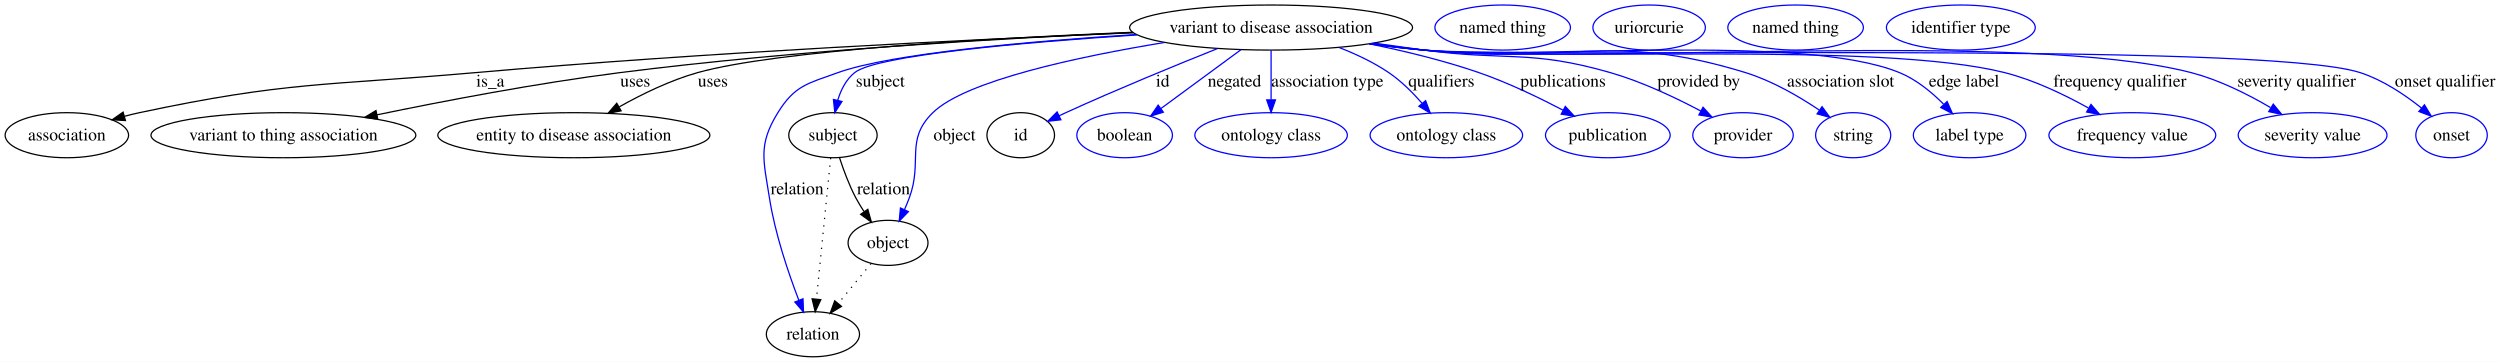
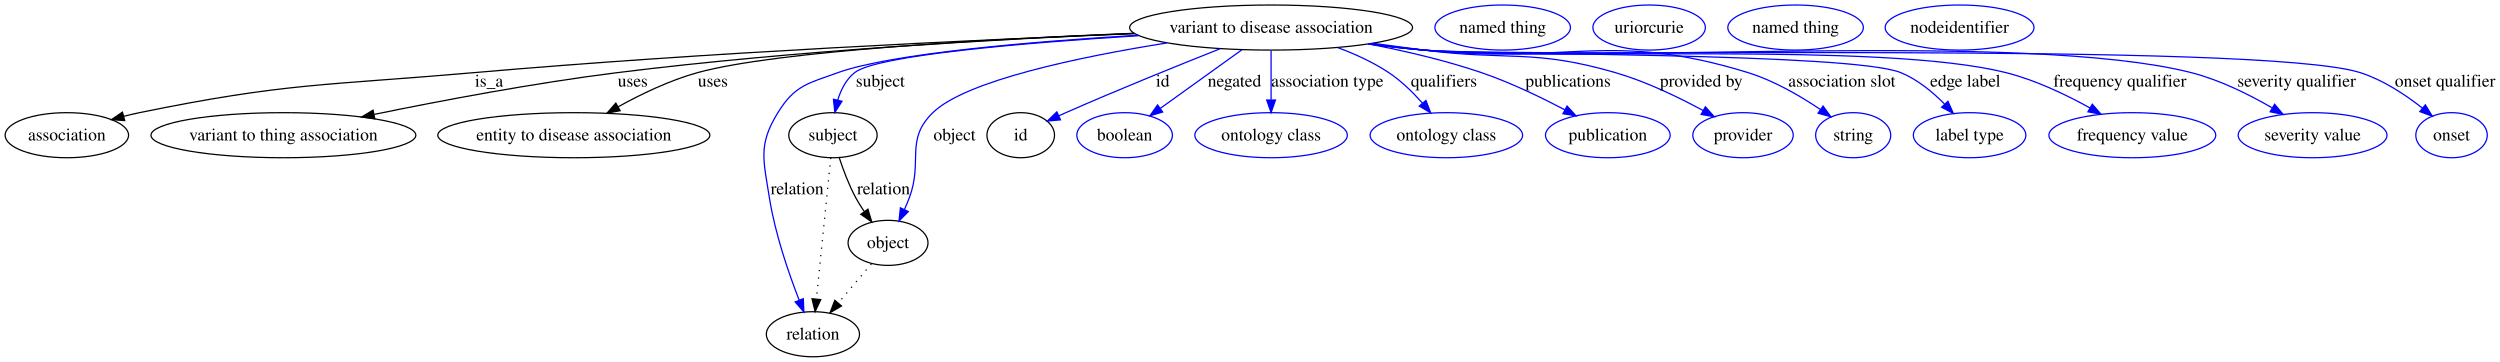
<svg xmlns="http://www.w3.org/2000/svg" width="1997pt" height="289pt" viewBox="0.00 0.00 1997.11 289.00">
  <g id="graph0" class="graph" transform="scale(1 1) rotate(0) translate(4 285)">
-     <polygon fill="#ffffff" stroke="transparent" points="-4,4 -4,-285 1993.109,-285 1993.109,4 -4,4" />
+     <polygon fill="white" stroke="transparent" points="-4,4 -4,-285 1993.11,-285 1993.11,4 -4,4" />
    <g id="node1" class="node">
-       <ellipse fill="none" stroke="#000000" cx="1011.402" cy="-263" rx="113.006" ry="18" />
-       <text text-anchor="middle" x="1011.402" y="-258.8" font-family="Times,serif" font-size="14.00" fill="#000000">variant to disease association</text>
+       <ellipse fill="none" stroke="black" cx="1011.4" cy="-263" rx="113.01" ry="18" />
+       <text text-anchor="middle" x="1011.4" y="-258.8" font-family="Times,serif" font-size="14.00">variant to disease association</text>
    </g>
    <g id="node2" class="node">
-       <ellipse fill="none" stroke="#000000" cx="49.401" cy="-177" rx="49.303" ry="18" />
-       <text text-anchor="middle" x="49.401" y="-172.8" font-family="Times,serif" font-size="14.00" fill="#000000">association</text>
+       <ellipse fill="none" stroke="black" cx="49.4" cy="-177" rx="49.3" ry="18" />
+       <text text-anchor="middle" x="49.4" y="-172.8" font-family="Times,serif" font-size="14.00">association</text>
    </g>
    <g id="edge1" class="edge">
-       <path fill="none" stroke="#000000" d="M901.314,-258.839C774.467,-253.564 559.841,-243.161 375.85,-227 256.156,-216.486 224.922,-220.022 107.401,-195 103.51,-194.172 99.506,-193.196 95.507,-192.135" />
-       <polygon fill="#000000" stroke="#000000" points="96.217,-188.699 85.642,-189.357 94.319,-195.437 96.217,-188.699" />
-       <text text-anchor="middle" x="387.677" y="-215.8" font-family="Times,serif" font-size="14.00" fill="#000000">is_a</text>
+       <path fill="none" stroke="black" d="M902.56,-258.14C775.7,-253.15 559.81,-243.13 374.85,-227 255.59,-216.6 224.68,-219.03 107.4,-195 103.3,-194.16 99.06,-193.17 94.83,-192.09" />
+       <polygon fill="black" stroke="black" points="95.62,-188.68 85.06,-189.46 93.8,-195.44 95.62,-188.68" />
+       <text text-anchor="middle" x="386.68" y="-215.8" font-family="Times,serif" font-size="14.00">is_a</text>
    </g>
    <g id="node3" class="node">
-       <ellipse fill="none" stroke="#000000" cx="222.401" cy="-177" rx="105.79" ry="18" />
-       <text text-anchor="middle" x="222.401" y="-172.8" font-family="Times,serif" font-size="14.00" fill="#000000">variant to thing association</text>
+       <ellipse fill="none" stroke="black" cx="222.4" cy="-177" rx="105.79" ry="18" />
+       <text text-anchor="middle" x="222.4" y="-172.8" font-family="Times,serif" font-size="14.00">variant to thing association</text>
    </g>
    <g id="edge2" class="edge">
-       <path fill="none" stroke="#000000" d="M900.955,-259.033C795.422,-254.374 632.037,-244.897 491.291,-227 425.22,-218.599 350.826,-204.393 297.066,-193.265" />
-       <polygon fill="#000000" stroke="#000000" points="297.778,-189.839 287.274,-191.226 296.35,-196.692 297.778,-189.839" />
-       <text text-anchor="middle" x="503.457" y="-215.8" font-family="Times,serif" font-size="14.00" fill="#000000">uses</text>
+       <path fill="none" stroke="black" d="M902.05,-258.32C796.18,-253.89 631.27,-244.73 489.29,-227 423.09,-218.73 348.45,-204.62 294.98,-193.65" />
+       <polygon fill="black" stroke="black" points="295.41,-190.17 284.91,-191.57 294,-197.02 295.41,-190.17" />
+       <text text-anchor="middle" x="501.46" y="-215.8" font-family="Times,serif" font-size="14.00">uses</text>
    </g>
    <g id="node4" class="node">
-       <ellipse fill="none" stroke="#000000" cx="454.401" cy="-177" rx="108.68" ry="18" />
-       <text text-anchor="middle" x="454.401" y="-172.8" font-family="Times,serif" font-size="14.00" fill="#000000">entity to disease association</text>
+       <ellipse fill="none" stroke="black" cx="454.4" cy="-177" rx="108.68" ry="18" />
+       <text text-anchor="middle" x="454.4" y="-172.8" font-family="Times,serif" font-size="14.00">entity to disease association</text>
    </g>
    <g id="edge3" class="edge">
-       <path fill="none" stroke="#000000" d="M900.837,-259.234C786.574,-254.464 616.282,-244.655 553.291,-227 531.522,-220.899 508.901,-209.863 490.797,-199.708" />
-       <polygon fill="#000000" stroke="#000000" points="492.182,-196.467 481.77,-194.509 488.689,-202.533 492.182,-196.467" />
-       <text text-anchor="middle" x="565.457" y="-215.8" font-family="Times,serif" font-size="14.00" fill="#000000">uses</text>
+       <path fill="none" stroke="black" d="M901.91,-258.44C787.67,-253.88 616.55,-244.38 553.29,-227 531.16,-220.92 508.1,-209.8 489.81,-199.7" />
+       <polygon fill="black" stroke="black" points="491.41,-196.58 480.98,-194.69 487.95,-202.66 491.41,-196.58" />
+       <text text-anchor="middle" x="565.46" y="-215.8" font-family="Times,serif" font-size="14.00">uses</text>
    </g>
    <g id="node5" class="node">
-       <ellipse fill="none" stroke="#000000" cx="661.402" cy="-177" rx="35.313" ry="18" />
-       <text text-anchor="middle" x="661.402" y="-172.8" font-family="Times,serif" font-size="14.00" fill="#000000">subject</text>
+       <ellipse fill="none" stroke="black" cx="661.4" cy="-177" rx="35.31" ry="18" />
+       <text text-anchor="middle" x="661.4" y="-172.8" font-family="Times,serif" font-size="14.00">subject</text>
    </g>
    <g id="edge4" class="edge">
-       <path fill="none" stroke="#0000ff" d="M904.267,-257.1C813.829,-251.194 696.3,-240.974 678.746,-227 671.898,-221.548 667.745,-213.23 665.229,-204.934" />
-       <polygon fill="#0000ff" stroke="#0000ff" points="668.595,-203.954 662.902,-195.019 661.78,-205.554 668.595,-203.954" />
-       <text text-anchor="middle" x="699.229" y="-215.8" font-family="Times,serif" font-size="14.00" fill="#000000">subject</text>
+       <path fill="none" stroke="blue" d="M905.61,-256.49C815.02,-250.86 696.44,-240.96 678.75,-227 671.89,-221.6 667.74,-213.29 665.23,-205.03" />
+       <polygon fill="blue" stroke="blue" points="668.61,-204.12 662.91,-195.2 661.8,-205.73 668.61,-204.12" />
+       <text text-anchor="middle" x="699.23" y="-215.8" font-family="Times,serif" font-size="14.00">subject</text>
    </g>
    <g id="node7" class="node">
-       <ellipse fill="none" stroke="#000000" cx="645.402" cy="-18" rx="37.233" ry="18" />
-       <text text-anchor="middle" x="645.402" y="-13.8" font-family="Times,serif" font-size="14.00" fill="#000000">relation</text>
+       <ellipse fill="none" stroke="black" cx="645.4" cy="-18" rx="37.23" ry="18" />
+       <text text-anchor="middle" x="645.4" y="-13.8" font-family="Times,serif" font-size="14.00">relation</text>
    </g>
    <g id="edge5" class="edge">
-       <path fill="none" stroke="#0000ff" d="M903.631,-257.438C818.738,-252.01 707.873,-242.303 665.402,-227 641.28,-218.309 630.883,-216.809 617.402,-195 601.432,-169.166 605.974,-157.01 610.643,-127 615.098,-98.366 625.764,-66.968 634.115,-45.255" />
-       <polygon fill="#0000ff" stroke="#0000ff" points="637.464,-46.305 637.875,-35.718 630.951,-43.737 637.464,-46.305" />
-       <text text-anchor="middle" x="632.781" y="-129.8" font-family="Times,serif" font-size="14.00" fill="#000000">relation</text>
+       <path fill="none" stroke="blue" d="M904.91,-256.86C819.86,-251.71 708.1,-242.31 665.4,-227 641.27,-218.34 630.88,-216.81 617.4,-195 601.43,-169.17 605.93,-157 610.64,-127 615.15,-98.27 626.02,-66.77 634.41,-45.24" />
+       <polygon fill="blue" stroke="blue" points="637.72,-46.39 638.18,-35.81 631.22,-43.8 637.72,-46.39" />
+       <text text-anchor="middle" x="632.78" y="-129.8" font-family="Times,serif" font-size="14.00">relation</text>
    </g>
    <g id="node9" class="node">
-       <ellipse fill="none" stroke="#000000" cx="705.402" cy="-91" rx="31.931" ry="18" />
-       <text text-anchor="middle" x="705.402" y="-86.8" font-family="Times,serif" font-size="14.00" fill="#000000">object</text>
+       <ellipse fill="none" stroke="black" cx="705.4" cy="-91" rx="31.93" ry="18" />
+       <text text-anchor="middle" x="705.4" y="-86.8" font-family="Times,serif" font-size="14.00">object</text>
    </g>
    <g id="edge6" class="edge">
-       <path fill="none" stroke="#0000ff" d="M926.187,-251.06C857.224,-239.723 767.403,-220.61 741.194,-195 718.769,-173.086 733.312,-156.396 722.402,-127 721.247,-123.89 719.928,-120.68 718.546,-117.518" />
-       <polygon fill="#0000ff" stroke="#0000ff" points="721.674,-115.943 714.317,-108.32 715.315,-118.867 721.674,-115.943" />
-       <text text-anchor="middle" x="758.505" y="-172.8" font-family="Times,serif" font-size="14.00" fill="#000000">object</text>
+       <path fill="none" stroke="blue" d="M928.24,-250.72C859.03,-239.69 767.68,-220.79 741.19,-195 718.73,-173.13 733.47,-156.34 722.4,-127 721.23,-123.9 719.89,-120.71 718.48,-117.57" />
+       <polygon fill="blue" stroke="blue" points="721.61,-116 714.16,-108.46 715.28,-119 721.61,-116" />
+       <text text-anchor="middle" x="758.51" y="-172.8" font-family="Times,serif" font-size="14.00">object</text>
    </g>
    <g id="node11" class="node">
-       <ellipse fill="none" stroke="#000000" cx="811.402" cy="-177" rx="27" ry="18" />
-       <text text-anchor="middle" x="811.402" y="-172.8" font-family="Times,serif" font-size="14.00" fill="#000000">id</text>
+       <ellipse fill="none" stroke="black" cx="811.4" cy="-177" rx="27" ry="18" />
+       <text text-anchor="middle" x="811.4" y="-172.8" font-family="Times,serif" font-size="14.00">id</text>
    </g>
    <g id="edge7" class="edge">
-       <path fill="none" stroke="#0000ff" d="M968.571,-246.204C935.271,-232.914 888.057,-213.564 847.402,-195 845.638,-194.195 843.833,-193.352 842.018,-192.49" />
-       <polygon fill="#0000ff" stroke="#0000ff" points="843.508,-189.323 832.984,-188.101 840.449,-195.619 843.508,-189.323" />
-       <text text-anchor="middle" x="924.846" y="-215.8" font-family="Times,serif" font-size="14.00" fill="#000000">id</text>
+       <path fill="none" stroke="blue" d="M970.71,-246.08C937.37,-232.86 889.07,-213.33 847.4,-195 845.6,-194.21 843.75,-193.38 841.89,-192.54" />
+       <polygon fill="blue" stroke="blue" points="843.18,-189.28 832.64,-188.26 840.24,-195.63 843.18,-189.28" />
+       <text text-anchor="middle" x="924.85" y="-215.8" font-family="Times,serif" font-size="14.00">id</text>
    </g>
    <g id="node13" class="node">
-       <ellipse fill="none" stroke="#0000ff" cx="894.402" cy="-177" rx="38.202" ry="18" />
-       <text text-anchor="middle" x="894.402" y="-172.8" font-family="Times,serif" font-size="14.00" fill="#000000">boolean</text>
+       <ellipse fill="none" stroke="blue" cx="894.4" cy="-177" rx="38.2" ry="18" />
+       <text text-anchor="middle" x="894.4" y="-172.8" font-family="Times,serif" font-size="14.00">boolean</text>
    </g>
    <g id="edge8" class="edge">
-       <path fill="none" stroke="#0000ff" d="M987.442,-245.389C968.923,-231.776 943.208,-212.875 923.505,-198.392" />
-       <polygon fill="#0000ff" stroke="#0000ff" points="925.326,-195.387 915.196,-192.285 921.18,-201.027 925.326,-195.387" />
-       <text text-anchor="middle" x="982.167" y="-215.8" font-family="Times,serif" font-size="14.00" fill="#000000">negated</text>
+       <path fill="none" stroke="blue" d="M988.01,-245.2C969.22,-231.71 942.76,-212.72 922.77,-198.36" />
+       <polygon fill="blue" stroke="blue" points="924.8,-195.52 914.63,-192.53 920.72,-201.2 924.8,-195.52" />
+       <text text-anchor="middle" x="982.17" y="-215.8" font-family="Times,serif" font-size="14.00">negated</text>
    </g>
    <g id="node14" class="node">
-       <ellipse fill="none" stroke="#0000ff" cx="1011.402" cy="-177" rx="60.905" ry="18" />
-       <text text-anchor="middle" x="1011.402" y="-172.8" font-family="Times,serif" font-size="14.00" fill="#000000">ontology class</text>
+       <ellipse fill="none" stroke="blue" cx="1011.4" cy="-177" rx="60.9" ry="18" />
+       <text text-anchor="middle" x="1011.4" y="-172.8" font-family="Times,serif" font-size="14.00">ontology class</text>
    </g>
    <g id="edge9" class="edge">
-       <path fill="none" stroke="#0000ff" d="M1011.402,-244.762C1011.402,-233.36 1011.402,-218.434 1011.402,-205.494" />
-       <polygon fill="#0000ff" stroke="#0000ff" points="1014.902,-205.212 1011.402,-195.212 1007.902,-205.212 1014.902,-205.212" />
-       <text text-anchor="middle" x="1056.307" y="-215.8" font-family="Times,serif" font-size="14.00" fill="#000000">association type</text>
+       <path fill="none" stroke="blue" d="M1011.4,-244.6C1011.4,-233.26 1011.4,-218.23 1011.4,-205.32" />
+       <polygon fill="blue" stroke="blue" points="1014.9,-205.1 1011.4,-195.1 1007.9,-205.1 1014.9,-205.1" />
+       <text text-anchor="middle" x="1056.31" y="-215.8" font-family="Times,serif" font-size="14.00">association type</text>
    </g>
    <g id="node15" class="node">
-       <ellipse fill="none" stroke="#0000ff" cx="1151.401" cy="-177" rx="60.905" ry="18" />
-       <text text-anchor="middle" x="1151.401" y="-172.8" font-family="Times,serif" font-size="14.00" fill="#000000">ontology class</text>
+       <ellipse fill="none" stroke="blue" cx="1151.4" cy="-177" rx="60.9" ry="18" />
+       <text text-anchor="middle" x="1151.4" y="-172.8" font-family="Times,serif" font-size="14.00">ontology class</text>
    </g>
    <g id="edge10" class="edge">
-       <path fill="none" stroke="#0000ff" d="M1065.724,-247.06C1079.301,-241.795 1093.401,-235.147 1105.401,-227 1115.264,-220.305 1124.509,-211.103 1132.086,-202.418" />
-       <polygon fill="#0000ff" stroke="#0000ff" points="1134.829,-204.594 1138.546,-194.673 1129.453,-200.111 1134.829,-204.594" />
-       <text text-anchor="middle" x="1147.453" y="-215.8" font-family="Times,serif" font-size="14.00" fill="#000000">qualifiers</text>
+       <path fill="none" stroke="blue" d="M1064.69,-246.98C1078.57,-241.81 1093.07,-235.19 1105.4,-227 1115.37,-220.37 1124.74,-211.19 1132.38,-202.56" />
+       <polygon fill="blue" stroke="blue" points="1135.09,-204.77 1138.89,-194.88 1129.75,-200.25 1135.09,-204.77" />
+       <text text-anchor="middle" x="1149.45" y="-215.8" font-family="Times,serif" font-size="14.00">qualifiers</text>
    </g>
    <g id="node16" class="node">
-       <ellipse fill="none" stroke="#0000ff" cx="1280.401" cy="-177" rx="49.788" ry="18" />
-       <text text-anchor="middle" x="1280.401" y="-172.8" font-family="Times,serif" font-size="14.00" fill="#000000">publication</text>
+       <ellipse fill="none" stroke="blue" cx="1280.4" cy="-177" rx="49.79" ry="18" />
+       <text text-anchor="middle" x="1280.4" y="-172.8" font-family="Times,serif" font-size="14.00">publication</text>
    </g>
    <g id="edge11" class="edge">
-       <path fill="none" stroke="#0000ff" d="M1089.733,-250.004C1117.789,-244.309 1149.39,-236.68 1177.401,-227 1200.489,-219.021 1225.146,-207.18 1244.545,-197.025" />
-       <polygon fill="#0000ff" stroke="#0000ff" points="1246.432,-199.985 1253.616,-192.198 1243.144,-193.806 1246.432,-199.985" />
-       <text text-anchor="middle" x="1244.619" y="-215.8" font-family="Times,serif" font-size="14.00" fill="#000000">publications</text>
+       <path fill="none" stroke="blue" d="M1089.42,-249.89C1118.13,-244.35 1150.64,-236.81 1179.4,-227 1202.39,-219.16 1226.93,-207.35 1246.06,-197.28" />
+       <polygon fill="blue" stroke="blue" points="1247.82,-200.31 1254.99,-192.5 1244.52,-194.14 1247.82,-200.31" />
+       <text text-anchor="middle" x="1248.62" y="-215.8" font-family="Times,serif" font-size="14.00">publications</text>
    </g>
    <g id="node17" class="node">
-       <ellipse fill="none" stroke="#0000ff" cx="1388.401" cy="-177" rx="40.132" ry="18" />
-       <text text-anchor="middle" x="1388.401" y="-172.8" font-family="Times,serif" font-size="14.00" fill="#000000">provider</text>
+       <ellipse fill="none" stroke="blue" cx="1388.4" cy="-177" rx="40.13" ry="18" />
+       <text text-anchor="middle" x="1388.4" y="-172.8" font-family="Times,serif" font-size="14.00">provider</text>
    </g>
    <g id="edge12" class="edge">
-       <path fill="none" stroke="#0000ff" d="M1093.391,-250.601C1106.755,-248.667 1120.457,-246.736 1133.401,-245 1199.513,-236.131 1218.305,-245.465 1282.401,-227 1307.665,-219.722 1334.43,-207.053 1354.745,-196.29" />
-       <polygon fill="#0000ff" stroke="#0000ff" points="1356.464,-199.339 1363.596,-191.504 1353.134,-193.181 1356.464,-199.339" />
-       <text text-anchor="middle" x="1353.034" y="-215.8" font-family="Times,serif" font-size="14.00" fill="#000000">provided by</text>
+       <path fill="none" stroke="blue" d="M1092.74,-250.42C1106.31,-248.56 1120.25,-246.69 1133.4,-245 1201.31,-236.27 1220.65,-246.08 1286.4,-227 1311,-219.86 1336.99,-207.29 1356.58,-196.67" />
+       <polygon fill="blue" stroke="blue" points="1358.33,-199.7 1365.38,-191.79 1354.93,-193.58 1358.33,-199.7" />
+       <text text-anchor="middle" x="1355.03" y="-215.8" font-family="Times,serif" font-size="14.00">provided by</text>
    </g>
    <g id="node18" class="node">
-       <ellipse fill="none" stroke="#0000ff" cx="1476.401" cy="-177" rx="30.003" ry="18" />
-       <text text-anchor="middle" x="1476.401" y="-172.8" font-family="Times,serif" font-size="14.00" fill="#000000">string</text>
+       <ellipse fill="none" stroke="blue" cx="1476.4" cy="-177" rx="30" ry="18" />
+       <text text-anchor="middle" x="1476.4" y="-172.8" font-family="Times,serif" font-size="14.00">string</text>
    </g>
    <g id="edge13" class="edge">
-       <path fill="none" stroke="#0000ff" d="M1091.68,-250.264C1105.569,-248.315 1119.886,-246.468 1133.401,-245 1247.234,-232.635 1280.955,-260.649 1390.401,-227 1411.573,-220.491 1433.116,-207.955 1449.344,-197.064" />
-       <polygon fill="#0000ff" stroke="#0000ff" points="1451.543,-199.798 1457.777,-191.232 1447.562,-194.041 1451.543,-199.798" />
-       <text text-anchor="middle" x="1466.369" y="-215.8" font-family="Times,serif" font-size="14.00" fill="#000000">association slot</text>
+       <path fill="none" stroke="blue" d="M1090.71,-250.14C1104.91,-248.25 1119.58,-246.44 1133.4,-245 1248.17,-233.03 1282.12,-260.96 1392.4,-227 1413.23,-220.59 1434.41,-208.18 1450.3,-197.46" />
+       <polygon fill="blue" stroke="blue" points="1452.33,-200.31 1458.54,-191.72 1448.33,-194.56 1452.33,-200.31" />
+       <text text-anchor="middle" x="1467.37" y="-215.8" font-family="Times,serif" font-size="14.00">association slot</text>
    </g>
    <g id="node19" class="node">
-       <ellipse fill="none" stroke="#0000ff" cx="1569.401" cy="-177" rx="44.96" ry="18" />
-       <text text-anchor="middle" x="1569.401" y="-172.8" font-family="Times,serif" font-size="14.00" fill="#000000">label type</text>
+       <ellipse fill="none" stroke="blue" cx="1569.4" cy="-177" rx="44.96" ry="18" />
+       <text text-anchor="middle" x="1569.4" y="-172.8" font-family="Times,serif" font-size="14.00">label type</text>
    </g>
    <g id="edge14" class="edge">
-       <path fill="none" stroke="#0000ff" d="M1090.669,-250.141C1104.868,-248.17 1119.55,-246.346 1133.401,-245 1217.544,-236.82 1435.149,-258.992 1513.401,-227 1526.729,-221.551 1538.982,-211.495 1548.606,-201.821" />
-       <polygon fill="#0000ff" stroke="#0000ff" points="1551.432,-203.925 1555.731,-194.241 1546.332,-199.131 1551.432,-203.925" />
-       <text text-anchor="middle" x="1564.969" y="-215.8" font-family="Times,serif" font-size="14.00" fill="#000000">edge label</text>
+       <path fill="none" stroke="blue" d="M1089.7,-250.01C1104.21,-248.1 1119.24,-246.32 1133.4,-245 1175.6,-241.07 1475.16,-243.01 1514.4,-227 1527.67,-221.59 1539.86,-211.52 1549.37,-201.92" />
+       <polygon fill="blue" stroke="blue" points="1552.12,-204.11 1556.4,-194.41 1547.01,-199.32 1552.12,-204.11" />
+       <text text-anchor="middle" x="1565.97" y="-215.8" font-family="Times,serif" font-size="14.00">edge label</text>
    </g>
    <g id="node20" class="node">
-       <ellipse fill="none" stroke="#0000ff" cx="1699.401" cy="-177" rx="66.642" ry="18" />
-       <text text-anchor="middle" x="1699.401" y="-172.8" font-family="Times,serif" font-size="14.00" fill="#000000">frequency value</text>
+       <ellipse fill="none" stroke="blue" cx="1699.4" cy="-177" rx="66.64" ry="18" />
+       <text text-anchor="middle" x="1699.4" y="-172.8" font-family="Times,serif" font-size="14.00">frequency value</text>
    </g>
    <g id="edge15" class="edge">
-       <path fill="none" stroke="#0000ff" d="M1090.332,-250.087C1104.633,-248.109 1119.438,-246.297 1133.401,-245 1236.148,-235.455 1497.351,-252.257 1597.401,-227 1620.9,-221.068 1645.343,-209.309 1664.409,-198.685" />
-       <polygon fill="#0000ff" stroke="#0000ff" points="1666.368,-201.596 1673.308,-193.591 1662.891,-195.521 1666.368,-201.596" />
-       <text text-anchor="middle" x="1689.462" y="-215.8" font-family="Times,serif" font-size="14.00" fill="#000000">frequency qualifier</text>
+       <path fill="none" stroke="blue" d="M1089.37,-249.96C1103.97,-248.04 1119.13,-246.27 1133.4,-245 1236.41,-235.85 1498.08,-252.1 1598.4,-227 1621.96,-221.1 1646.51,-209.34 1665.51,-198.81" />
+       <polygon fill="blue" stroke="blue" points="1667.4,-201.77 1674.36,-193.78 1663.94,-195.68 1667.4,-201.77" />
+       <text text-anchor="middle" x="1689.46" y="-215.8" font-family="Times,serif" font-size="14.00">frequency qualifier</text>
    </g>
    <g id="node21" class="node">
-       <ellipse fill="none" stroke="#0000ff" cx="1843.401" cy="-177" rx="59.425" ry="18" />
-       <text text-anchor="middle" x="1843.401" y="-172.8" font-family="Times,serif" font-size="14.00" fill="#000000">severity value</text>
+       <ellipse fill="none" stroke="blue" cx="1843.4" cy="-177" rx="59.43" ry="18" />
+       <text text-anchor="middle" x="1843.4" y="-172.8" font-family="Times,serif" font-size="14.00">severity value</text>
    </g>
    <g id="edge16" class="edge">
-       <path fill="none" stroke="#0000ff" d="M1089.995,-250.023C1104.399,-248.038 1119.326,-246.241 1133.401,-245 1269.156,-233.034 1614.447,-261.066 1746.401,-227 1768.74,-221.233 1791.775,-209.639 1809.789,-199.066" />
-       <polygon fill="#0000ff" stroke="#0000ff" points="1811.974,-201.835 1818.721,-193.667 1808.353,-195.845 1811.974,-201.835" />
-       <text text-anchor="middle" x="1830.638" y="-215.8" font-family="Times,serif" font-size="14.00" fill="#000000">severity qualifier</text>
+       <path fill="none" stroke="blue" d="M1089.03,-249.89C1103.74,-247.96 1119.02,-246.21 1133.4,-245 1269.2,-233.58 1614.31,-260.53 1746.4,-227 1769.14,-221.23 1792.67,-209.51 1810.86,-198.97" />
+       <polygon fill="blue" stroke="blue" points="1813.06,-201.74 1819.85,-193.61 1809.47,-195.73 1813.06,-201.74" />
+       <text text-anchor="middle" x="1830.64" y="-215.8" font-family="Times,serif" font-size="14.00">severity qualifier</text>
    </g>
    <g id="node22" class="node">
-       <ellipse fill="none" stroke="#0000ff" cx="1954.401" cy="-177" rx="28.55" ry="18" />
-       <text text-anchor="middle" x="1954.401" y="-172.8" font-family="Times,serif" font-size="14.00" fill="#000000">onset</text>
+       <ellipse fill="none" stroke="blue" cx="1954.4" cy="-177" rx="28.55" ry="18" />
+       <text text-anchor="middle" x="1954.4" y="-172.8" font-family="Times,serif" font-size="14.00">onset</text>
    </g>
    <g id="edge17" class="edge">
-       <path fill="none" stroke="#0000ff" d="M1089.662,-250.006C1104.168,-248.01 1119.216,-246.213 1133.401,-245 1216.235,-237.919 1802.288,-252.543 1881.401,-227 1899.439,-221.176 1917.048,-209.351 1930.451,-198.662" />
-       <polygon fill="#0000ff" stroke="#0000ff" points="1932.757,-201.296 1938.219,-192.217 1928.288,-195.909 1932.757,-201.296" />
-       <text text-anchor="middle" x="1949.255" y="-215.8" font-family="Times,serif" font-size="14.00" fill="#000000">onset qualifier</text>
+       <path fill="none" stroke="blue" d="M1089.03,-249.83C1103.73,-247.91 1119.01,-246.17 1133.4,-245 1216.26,-238.25 1802.17,-252.17 1881.4,-227 1899.71,-221.18 1917.67,-209.24 1931.19,-198.6" />
+       <polygon fill="blue" stroke="blue" points="1933.47,-201.25 1938.99,-192.21 1929.04,-195.84 1933.47,-201.25" />
+       <text text-anchor="middle" x="1949.26" y="-215.8" font-family="Times,serif" font-size="14.00">onset qualifier</text>
    </g>
    <g id="edge19" class="edge">
-       <path fill="none" stroke="#000000" stroke-dasharray="1,5" d="M659.566,-158.761C656.793,-131.205 651.513,-78.735 648.241,-46.223" />
-       <polygon fill="#000000" stroke="#000000" points="651.699,-45.626 647.216,-36.027 644.734,-46.327 651.699,-45.626" />
+       <path fill="none" stroke="black" stroke-dasharray="1,5" d="M659.66,-158.9C656.89,-131.77 651.48,-78.61 648.17,-46.21" />
+       <polygon fill="black" stroke="black" points="651.64,-45.67 647.14,-36.08 644.67,-46.38 651.64,-45.67" />
    </g>
    <g id="edge18" class="edge">
-       <path fill="none" stroke="#000000" d="M666.685,-158.911C669.85,-149.182 674.297,-137.134 679.643,-127 681.564,-123.357 683.811,-119.662 686.161,-116.095" />
-       <polygon fill="#000000" stroke="#000000" points="689.238,-117.803 692.093,-107.6 683.498,-113.795 689.238,-117.803" />
-       <text text-anchor="middle" x="701.781" y="-129.8" font-family="Times,serif" font-size="14.00" fill="#000000">relation</text>
+       <path fill="none" stroke="black" d="M666.38,-159.17C669.56,-149.47 674.12,-137.22 679.64,-127 681.6,-123.37 683.9,-119.69 686.31,-116.16" />
+       <polygon fill="black" stroke="black" points="689.35,-117.92 692.36,-107.76 683.67,-113.82 689.35,-117.92" />
+       <text text-anchor="middle" x="701.78" y="-129.8" font-family="Times,serif" font-size="14.00">relation</text>
    </g>
    <g id="node6" class="node">
-       <ellipse fill="none" stroke="#0000ff" cx="1196.401" cy="-263" rx="54.139" ry="18" />
-       <text text-anchor="middle" x="1196.401" y="-258.8" font-family="Times,serif" font-size="14.00" fill="#000000">named thing</text>
+       <ellipse fill="none" stroke="blue" cx="1196.4" cy="-263" rx="54.14" ry="18" />
+       <text text-anchor="middle" x="1196.4" y="-258.8" font-family="Times,serif" font-size="14.00">named thing</text>
    </g>
    <g id="node8" class="node">
-       <ellipse fill="none" stroke="#0000ff" cx="1313.401" cy="-263" rx="44.942" ry="18" />
-       <text text-anchor="middle" x="1313.401" y="-258.8" font-family="Times,serif" font-size="14.00" fill="#000000">uriorcurie</text>
+       <ellipse fill="none" stroke="blue" cx="1313.4" cy="-263" rx="44.94" ry="18" />
+       <text text-anchor="middle" x="1313.4" y="-258.8" font-family="Times,serif" font-size="14.00">uriorcurie</text>
    </g>
    <g id="edge20" class="edge">
-       <path fill="none" stroke="#000000" stroke-dasharray="1,5" d="M691.787,-74.435C684.093,-65.075 674.326,-53.191 665.74,-42.745" />
-       <polygon fill="#000000" stroke="#000000" points="668.224,-40.255 659.17,-34.752 662.816,-44.7 668.224,-40.255" />
+       <path fill="none" stroke="black" stroke-dasharray="1,5" d="M692.09,-74.24C684.35,-65.09 674.44,-53.36 665.75,-43.07" />
+       <polygon fill="black" stroke="black" points="668.22,-40.58 659.1,-35.21 662.88,-45.1 668.22,-40.58" />
    </g>
    <g id="node10" class="node">
-       <ellipse fill="none" stroke="#0000ff" cx="1430.401" cy="-263" rx="54.139" ry="18" />
-       <text text-anchor="middle" x="1430.401" y="-258.8" font-family="Times,serif" font-size="14.00" fill="#000000">named thing</text>
+       <ellipse fill="none" stroke="blue" cx="1430.4" cy="-263" rx="54.14" ry="18" />
+       <text text-anchor="middle" x="1430.4" y="-258.8" font-family="Times,serif" font-size="14.00">named thing</text>
    </g>
    <g id="node12" class="node">
-       <ellipse fill="none" stroke="#0000ff" cx="1562.401" cy="-263" rx="59.443" ry="18" />
-       <text text-anchor="middle" x="1562.401" y="-258.8" font-family="Times,serif" font-size="14.00" fill="#000000">identifier type</text>
+       <ellipse fill="none" stroke="blue" cx="1561.4" cy="-263" rx="59.45" ry="18" />
+       <text text-anchor="middle" x="1561.4" y="-258.8" font-family="Times,serif" font-size="14.00">nodeidentifier</text>
    </g>
  </g>
</svg>
